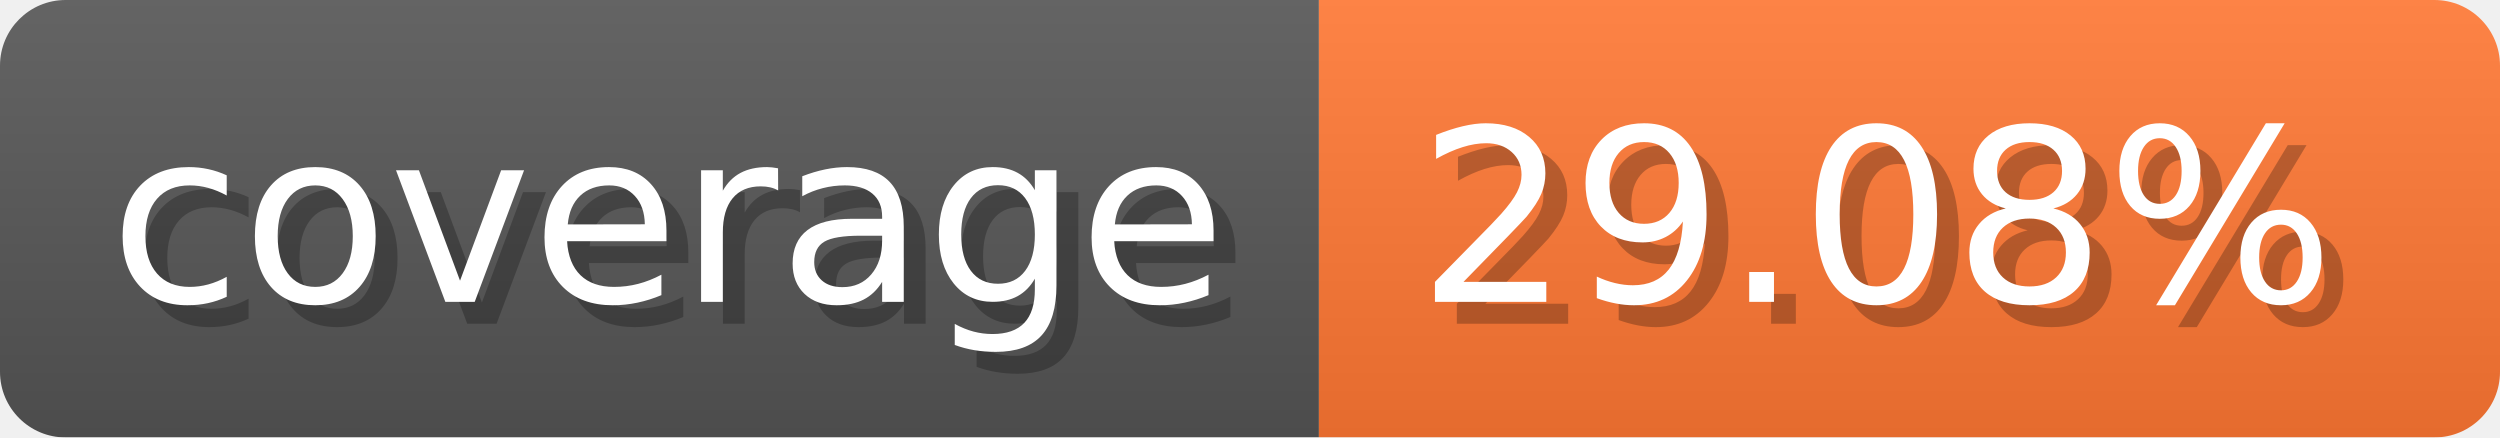
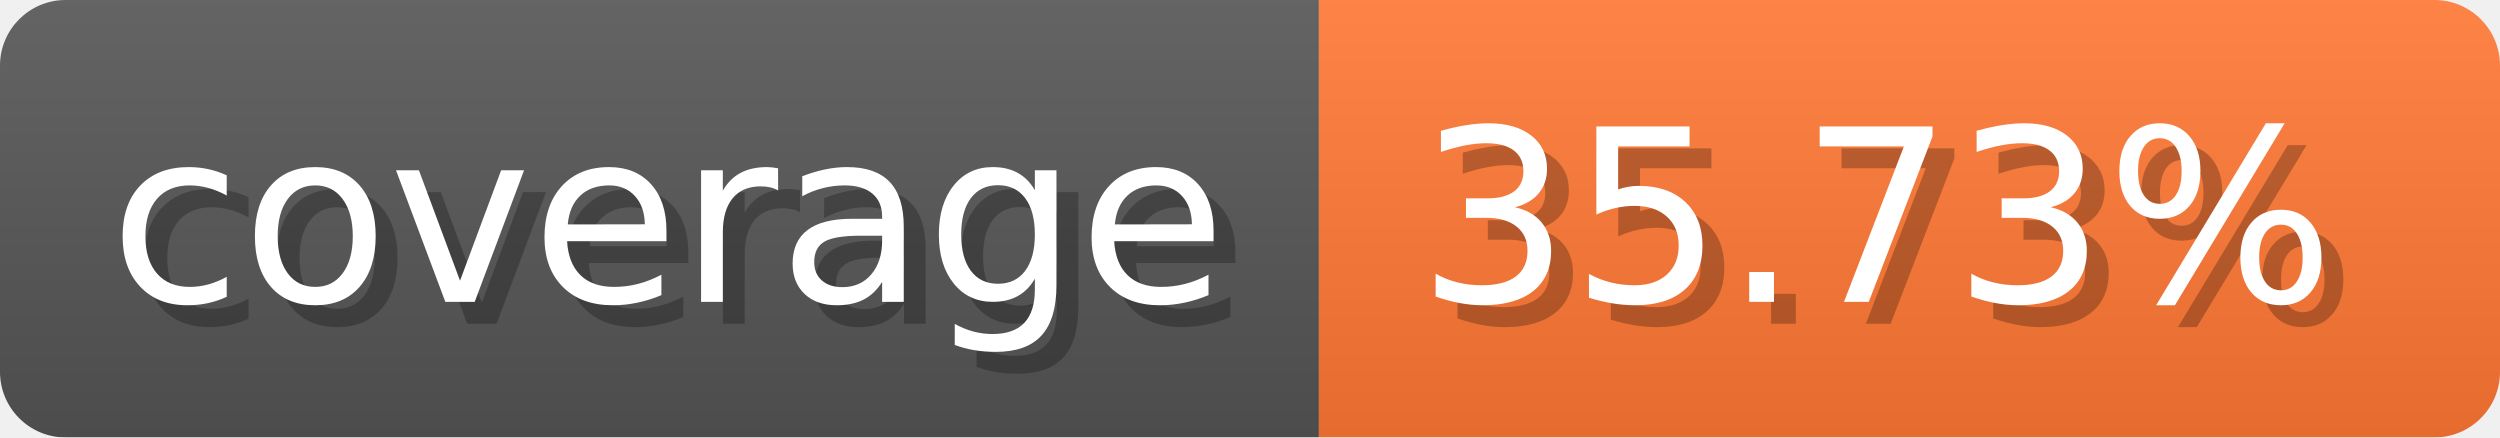
- <svg xmlns="http://www.w3.org/2000/svg" width="114.3" height="20" viewBox="0 0 1143 200" role="img" aria-label="coverage: 29.08%">
-   <linearGradient id="bVegG" x2="0" y2="100%">
+ <svg xmlns="http://www.w3.org/2000/svg" width="114.3" height="20" viewBox="0 0 1143 200" role="img" aria-label="coverage: 35.73%">
+   <linearGradient id="CBsyY" x2="0" y2="100%">
    <stop offset="0" stop-opacity=".1" stop-color="#EEE" />
    <stop offset="1" stop-opacity=".1" />
  </linearGradient>
-   <mask id="ideCf">
+   <mask id="rXnSA">
    <rect width="1143" height="200" rx="30" fill="#FFF" />
  </mask>
-   <g mask="url(#ideCf)">
+   <g mask="url(#rXnSA)">
    <rect width="603" height="200" fill="#555" />
    <rect width="540" height="200" fill="#F73" x="603" />
-     <rect width="1143" height="200" fill="url(#bVegG)" />
+     <rect width="1143" height="200" fill="url(#CBsyY)" />
  </g>
  <g aria-hidden="true" fill="#fff" text-anchor="start" font-family="Verdana,DejaVu Sans,sans-serif" font-size="110">
    <text x="60" y="148" textLength="503" fill="#000" opacity="0.25">coverage</text>
    <text x="50" y="138" textLength="503">coverage</text>
-     <text x="658" y="148" textLength="440" fill="#000" opacity="0.25">29.08%</text>
-     <text x="648" y="138" textLength="440">29.08%</text>
+     <text x="658" y="148" textLength="440" fill="#000" opacity="0.25">35.73%</text>
+     <text x="648" y="138" textLength="440">35.73%</text>
  </g>
</svg>
